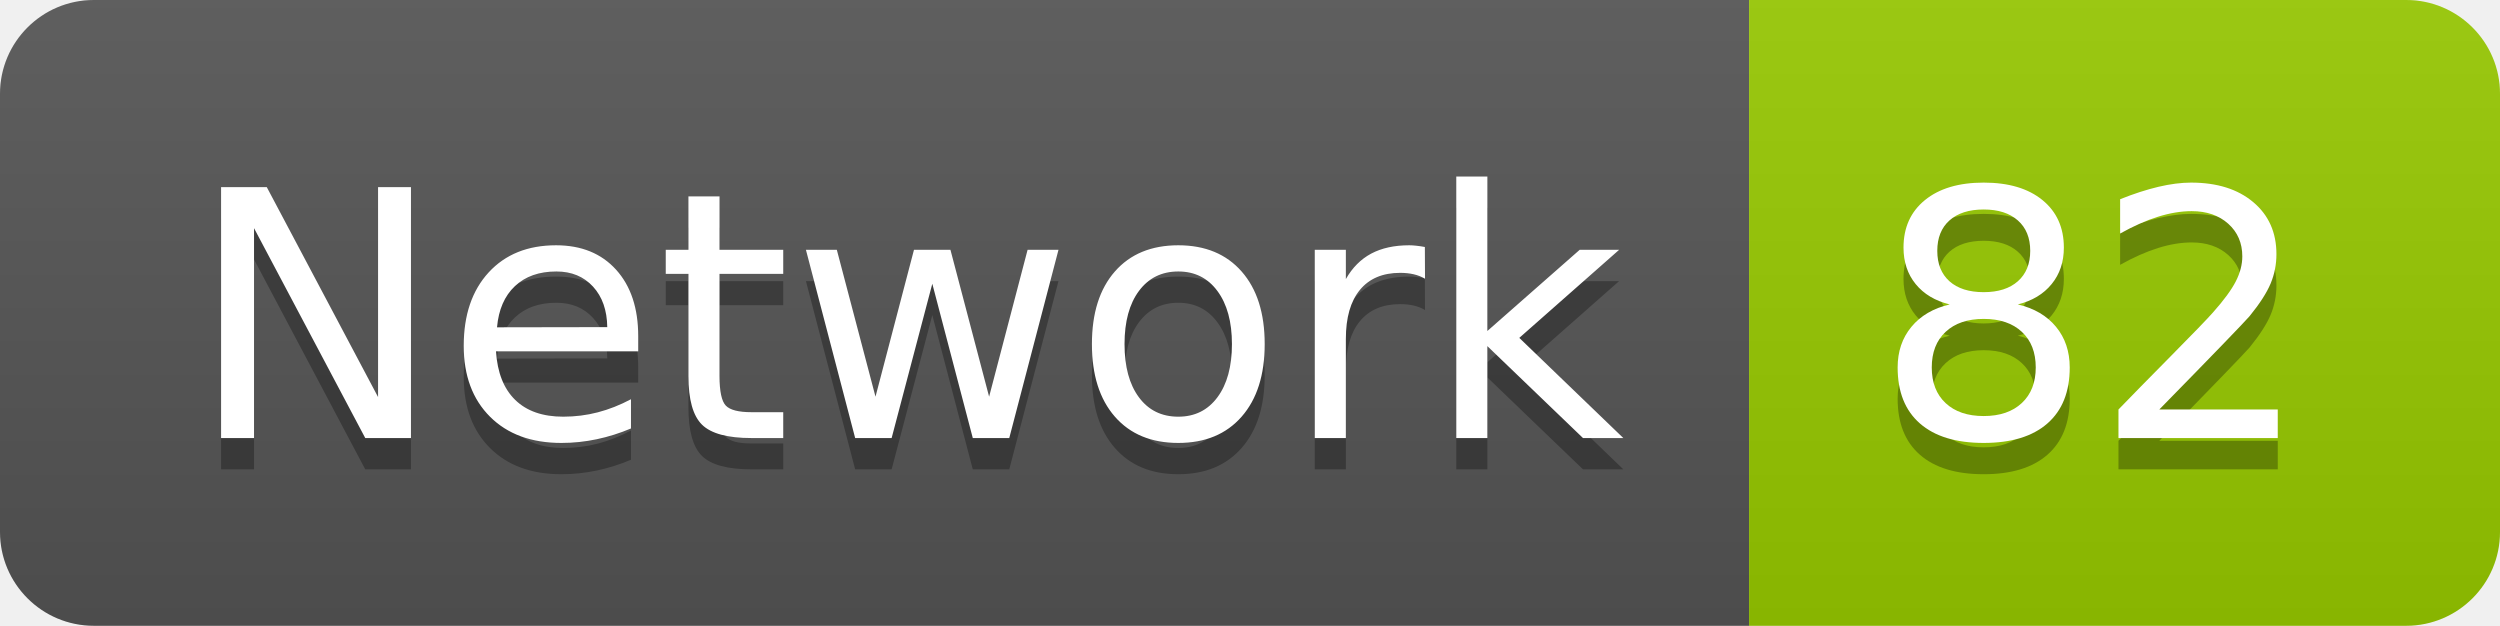
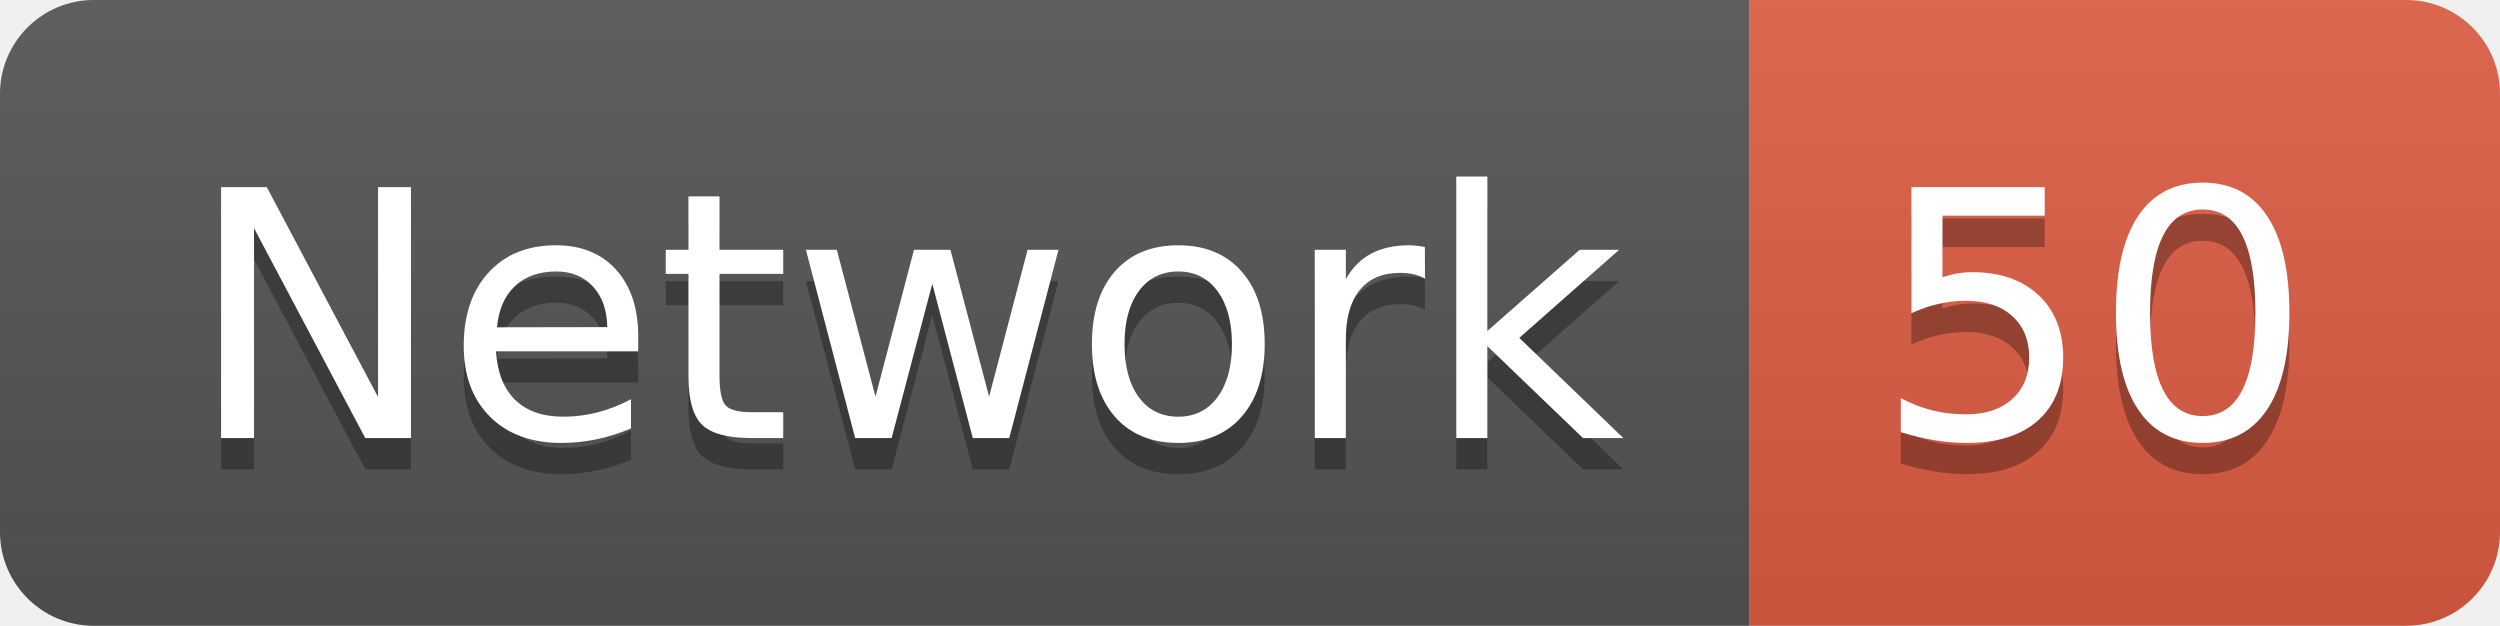
<svg xmlns="http://www.w3.org/2000/svg" width="79.9" height="20">
  <linearGradient id="smooth" x2="0" y2="100%">
    <stop offset="0" stop-color="#bbb" stop-opacity=".1" />
    <stop offset="1" stop-opacity=".1" />
  </linearGradient>
  <clipPath id="round">
    <rect width="79.9" height="20" rx="3" fill="#fff" />
  </clipPath>
  <g clip-path="url(#round)">
    <rect width="55.9" height="20" fill="#555" />
-     <rect x="55.9" width="24.0" height="20" fill="#97CA00" />
+     <rect x="55.9" width="24.0" height="20" fill="#e05d44" />
    <rect width="79.9" height="20" fill="url(#smooth)" />
  </g>
  <g fill="#fff" text-anchor="middle" font-family="DejaVu Sans,Verdana,Geneva,sans-serif" font-size="110">
    <text x="289.5" y="150" fill="#010101" fill-opacity=".3" transform="scale(0.1)" textLength="459.0" lengthAdjust="spacing">Network</text>
    <text x="289.5" y="140" transform="scale(0.1)" textLength="459.0" lengthAdjust="spacing">Network</text>
-     <text x="669.0" y="150" fill="#010101" fill-opacity=".3" transform="scale(0.1)" textLength="140.0" lengthAdjust="spacing">82</text>
-     <text x="669.0" y="140" transform="scale(0.1)" textLength="140.0" lengthAdjust="spacing">82</text>
+     <text x="669.0" y="150" fill="#010101" fill-opacity=".3" transform="scale(0.1)" textLength="140.0" lengthAdjust="spacing">50</text>
+     <text x="669.0" y="140" transform="scale(0.1)" textLength="140.0" lengthAdjust="spacing">50</text>
  </g>
</svg>
